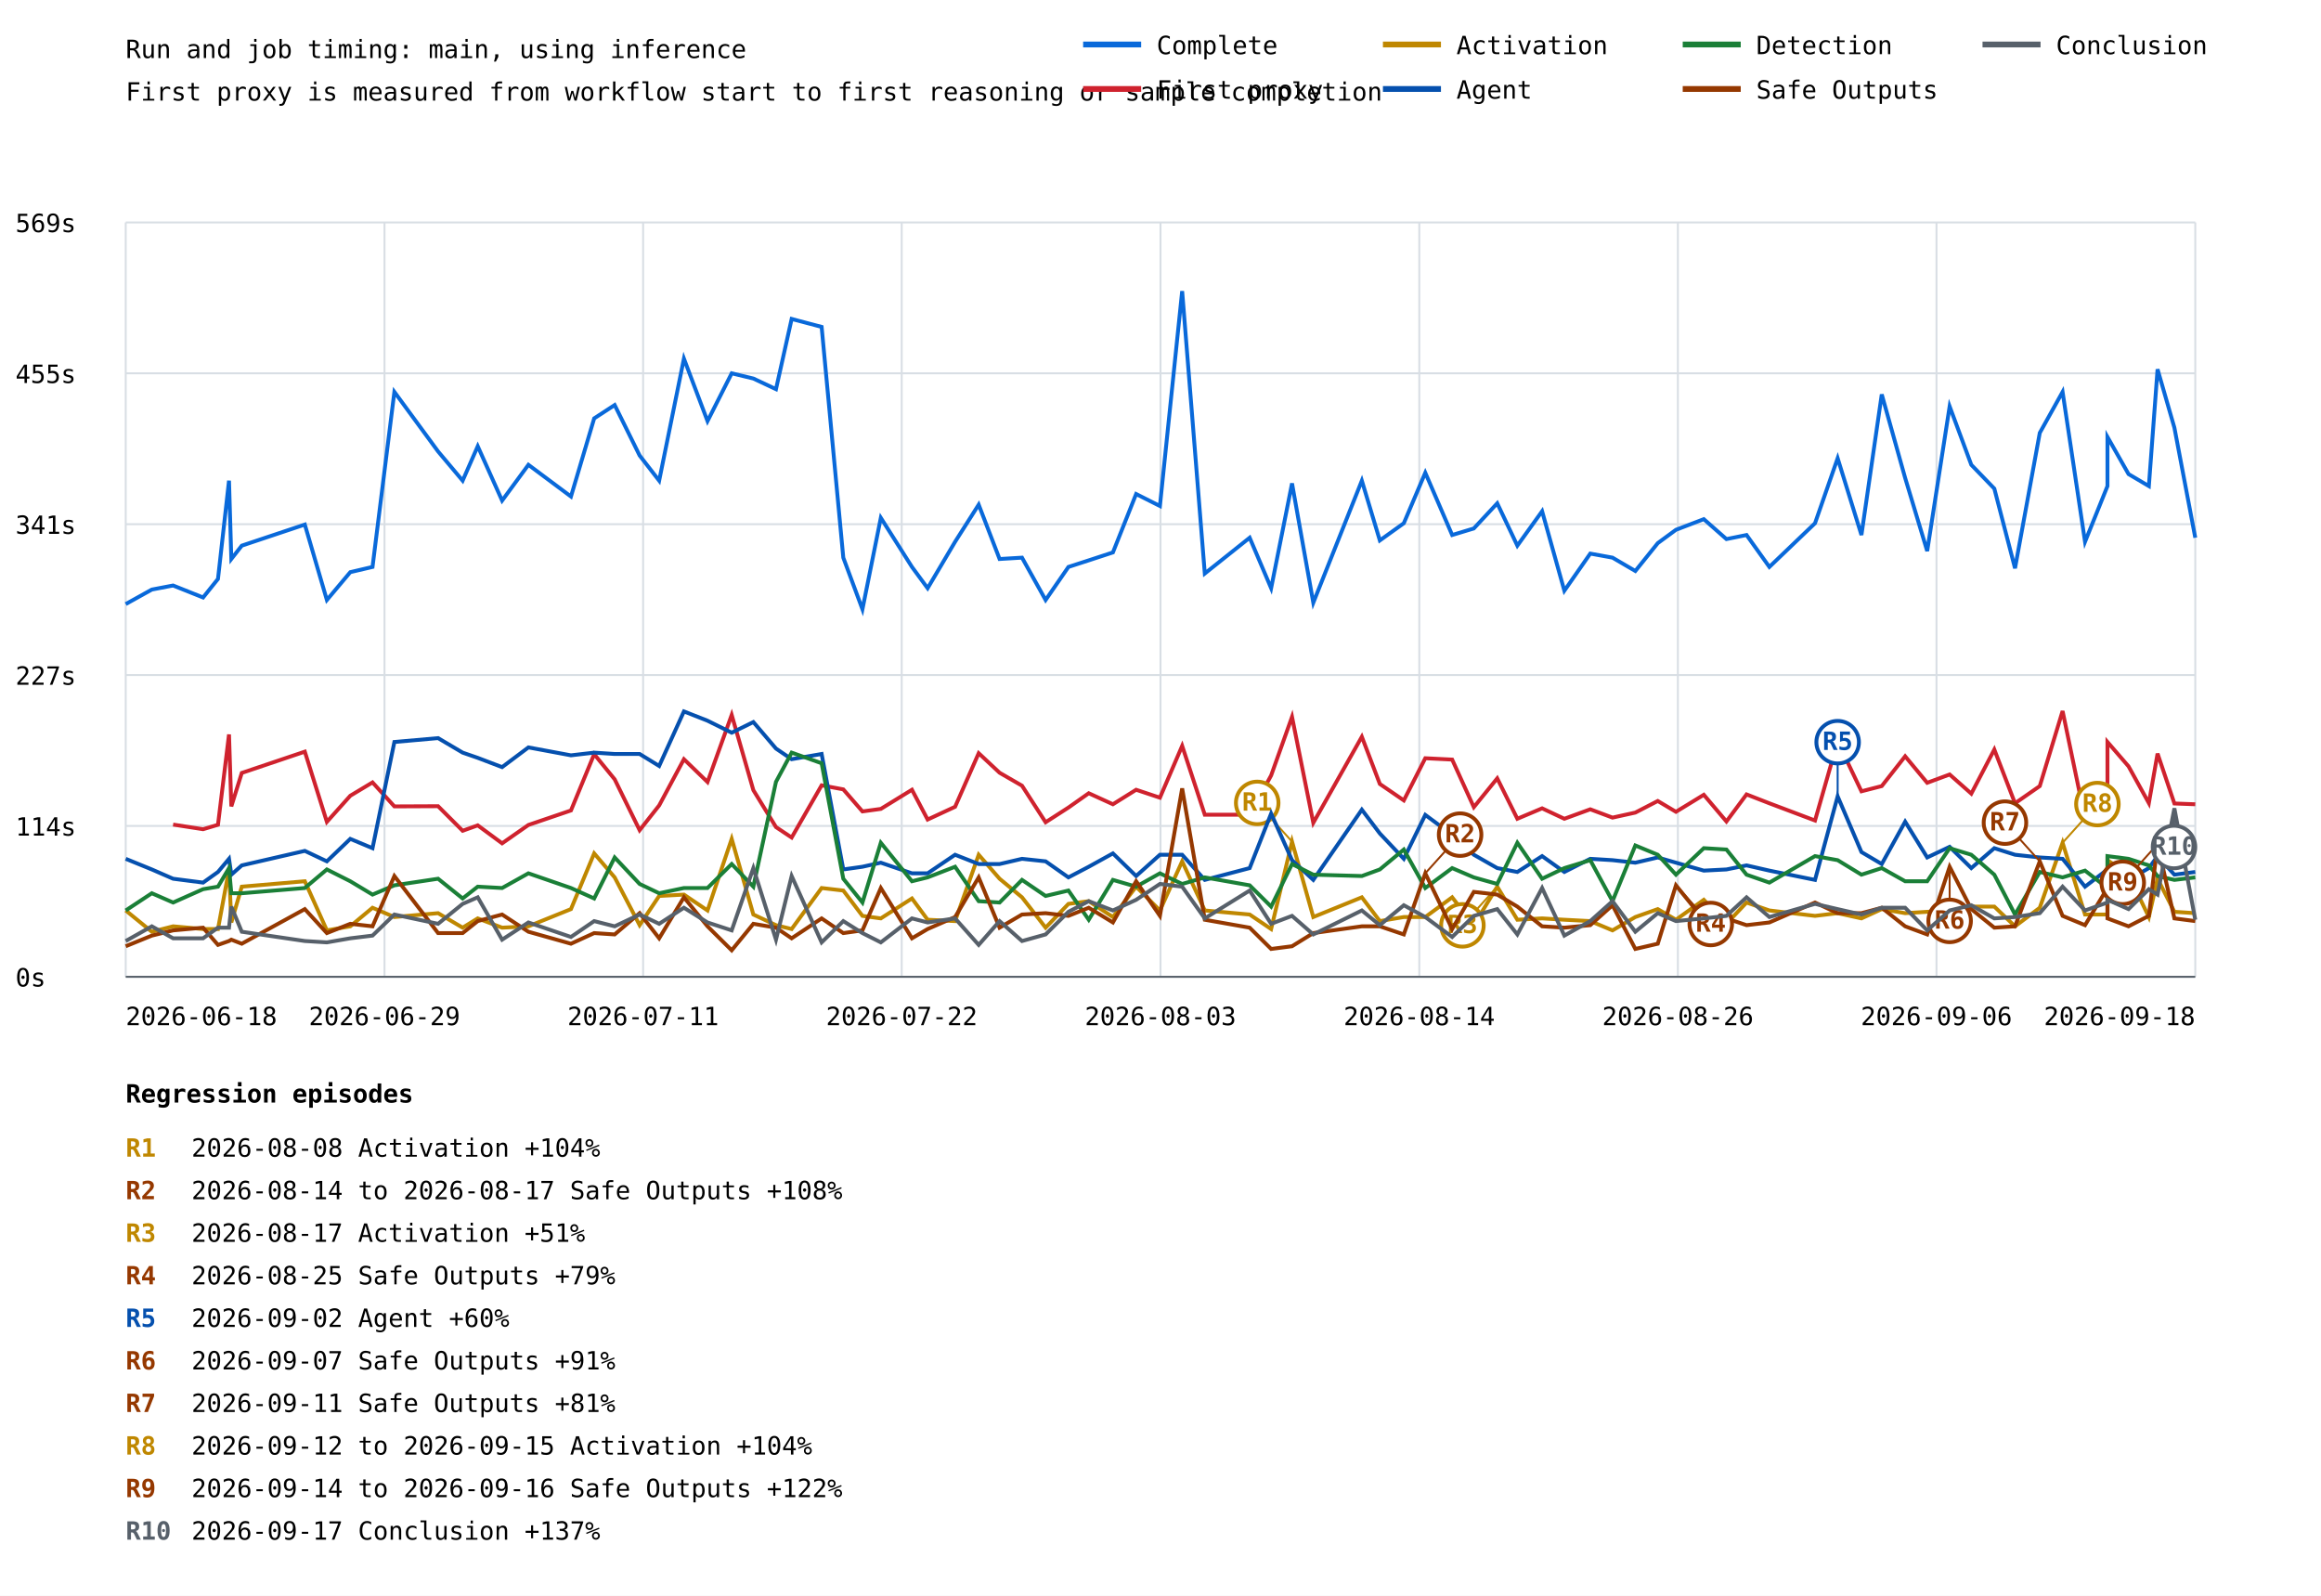
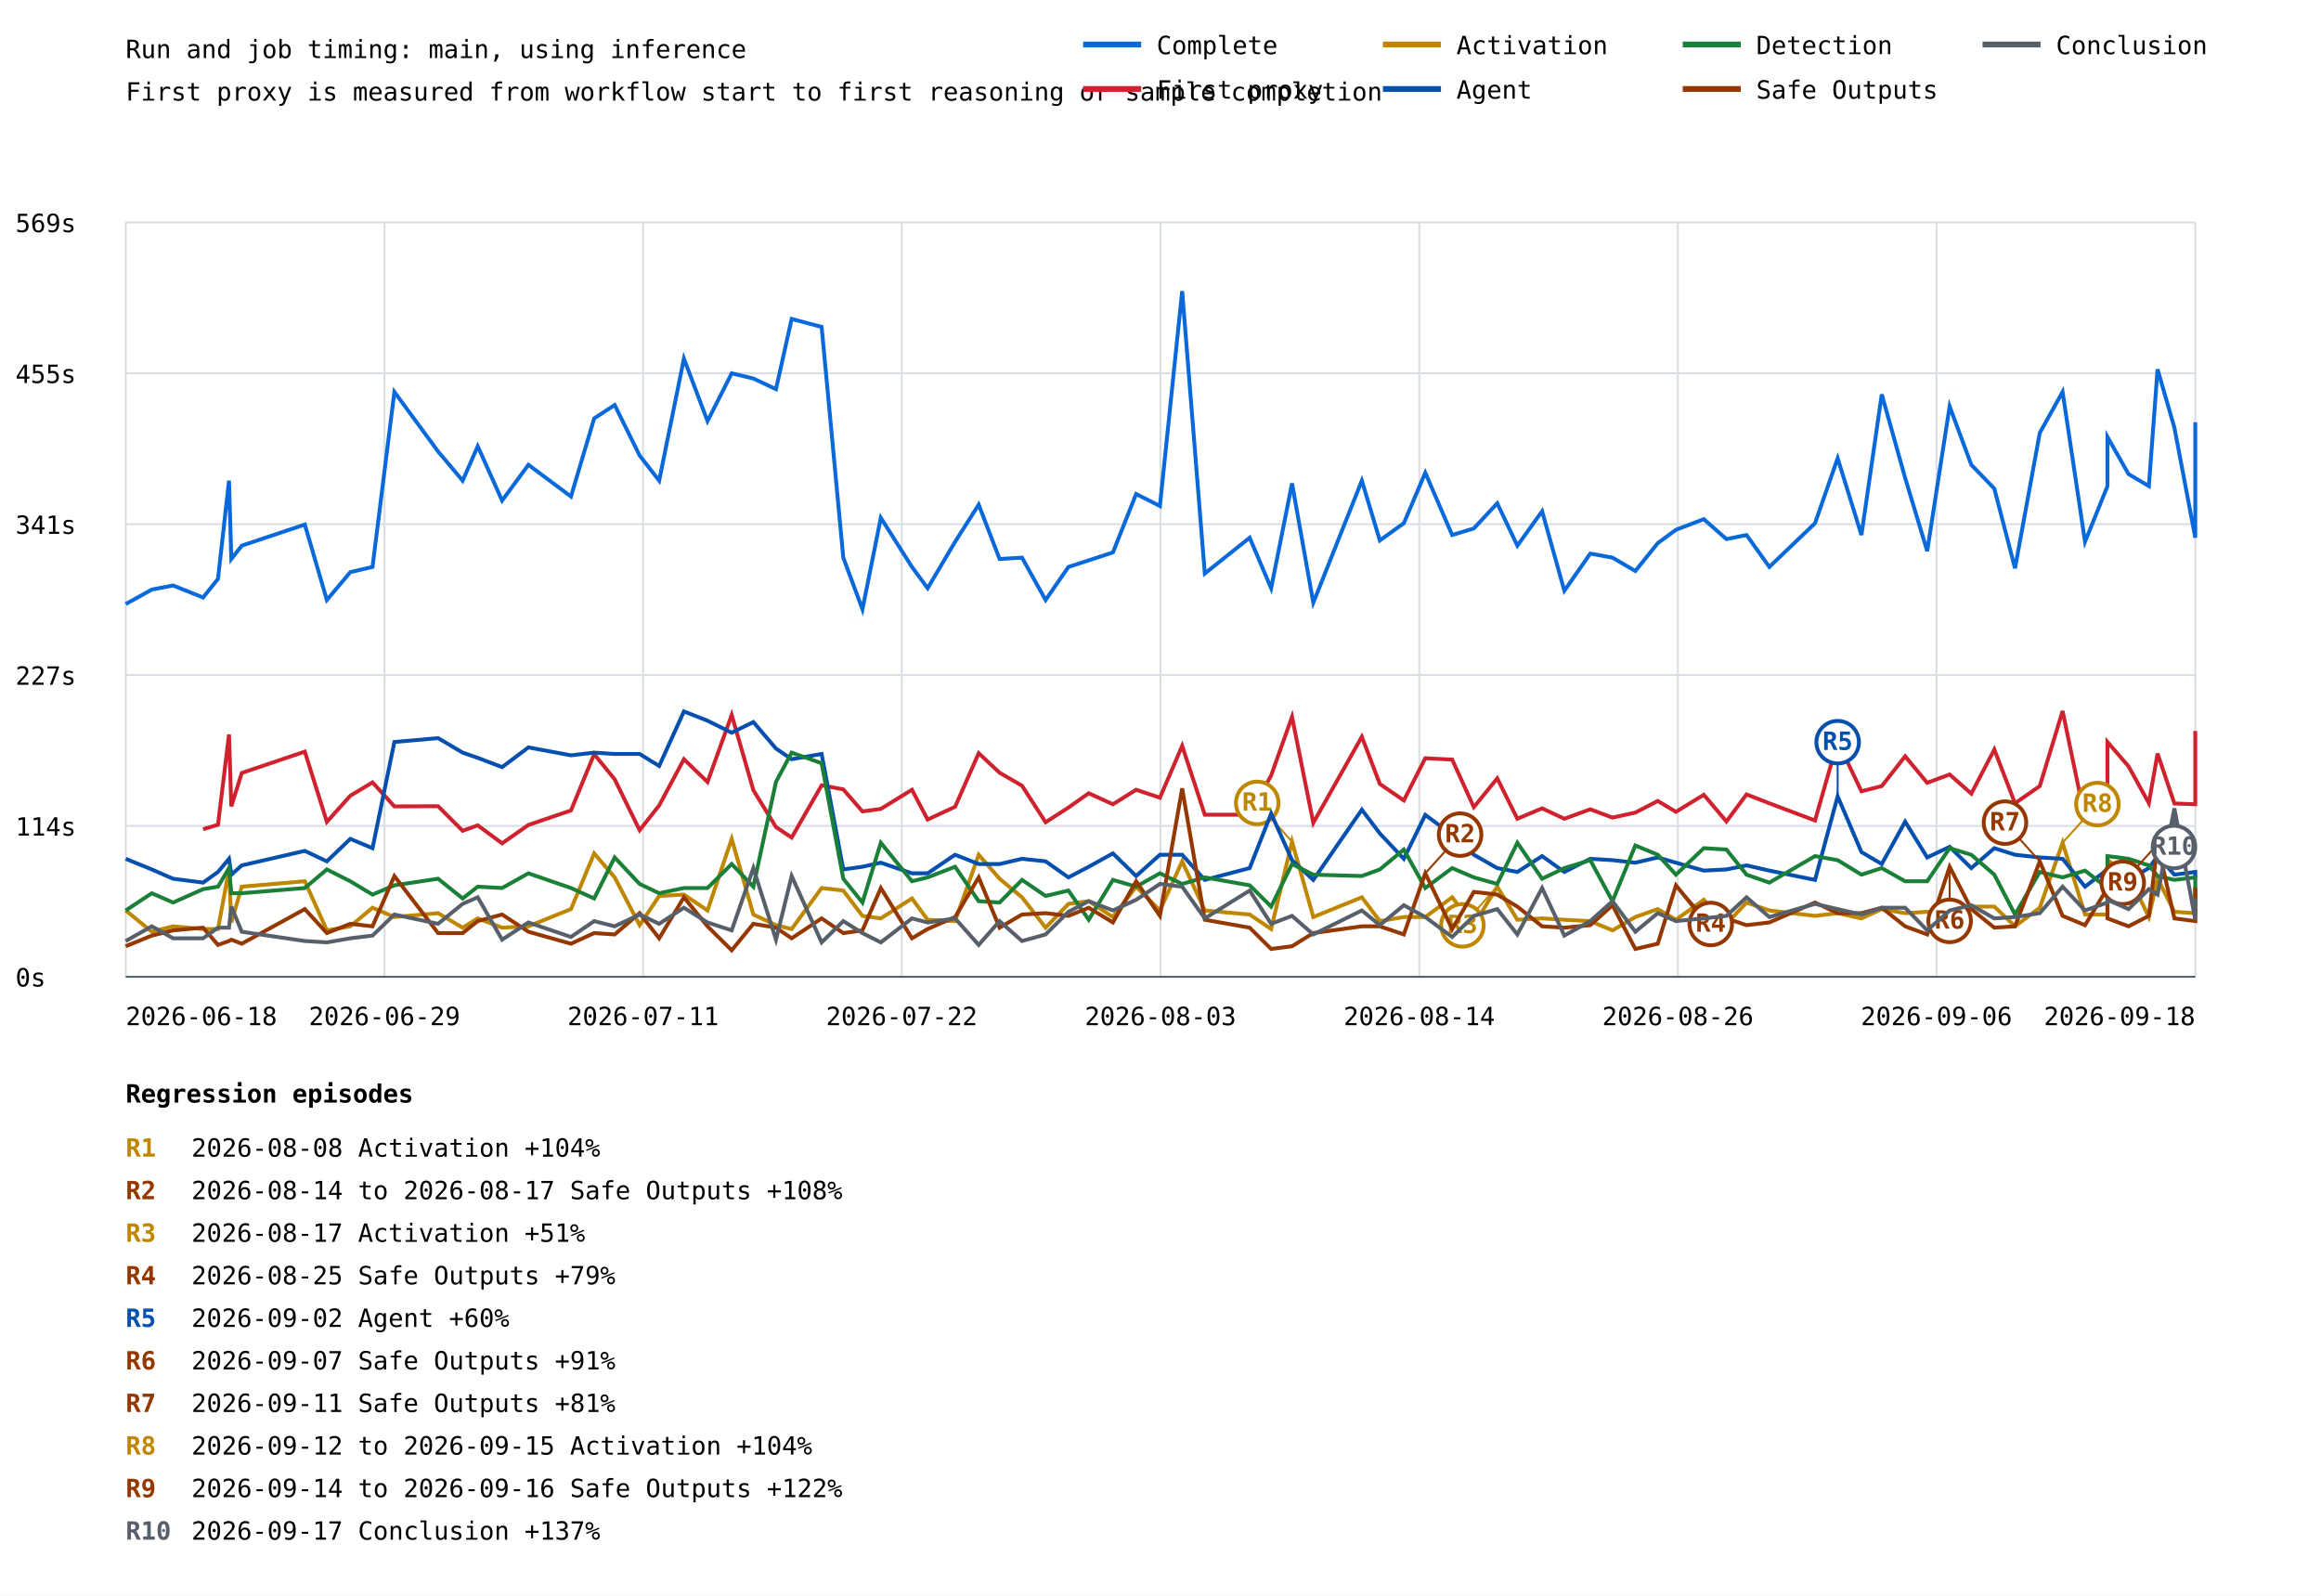
<svg xmlns="http://www.w3.org/2000/svg" width="1200" height="825" viewBox="0 0 1200 825">
  <rect width="100%" height="100%" fill="white" />
  <style>text{font-family:ui-monospace,monospace;font-size:13px}.axis{stroke:#57606a;stroke-width:1}.grid{stroke:#d8dee4;stroke-width:1}</style>
  <text x="65" y="30" font-size="20">Run and job timing: main, using inference</text>
  <text x="65" y="52">First proxy is measured from workflow start to first reasoning or sample completion</text>
  <line class="grid" x1="65" y1="505.0" x2="1135" y2="505.0" />
  <text x="8" y="510.0">0s</text>
  <line class="grid" x1="65" y1="427.0" x2="1135" y2="427.0" />
  <text x="8" y="432.0">114s</text>
  <line class="grid" x1="65" y1="349.0" x2="1135" y2="349.0" />
  <text x="8" y="354.0">227s</text>
  <line class="grid" x1="65" y1="271.0" x2="1135" y2="271.0" />
  <text x="8" y="276.0">341s</text>
  <line class="grid" x1="65" y1="193.0" x2="1135" y2="193.0" />
  <text x="8" y="198.0">455s</text>
  <line class="grid" x1="65" y1="115.0" x2="1135" y2="115.0" />
  <text x="8" y="120.0">569s</text>
  <line class="grid" x1="65.0" y1="115" x2="65.0" y2="505" />
  <line class="grid" x1="198.8" y1="115" x2="198.8" y2="505" />
  <line class="grid" x1="332.5" y1="115" x2="332.5" y2="505" />
  <line class="grid" x1="466.2" y1="115" x2="466.2" y2="505" />
  <line class="grid" x1="600.0" y1="115" x2="600.0" y2="505" />
  <line class="grid" x1="733.8" y1="115" x2="733.8" y2="505" />
  <line class="grid" x1="867.5" y1="115" x2="867.5" y2="505" />
  <line class="grid" x1="1001.2" y1="115" x2="1001.2" y2="505" />
  <line class="grid" x1="1135.0" y1="115" x2="1135.0" y2="505" />
-   <polyline points="65.0,312.3 78.5,304.8 89.5,302.7 105.0,308.9 112.7,299.3 118.4,248.5 119.6,289.0 125.0,282.1 157.6,271.2 169.0,310.2 181.1,295.8 192.6,293.1 203.9,202.6 226.5,233.4 239.2,248.5 247.0,230.7 259.6,258.8 273.2,240.3 295.2,256.7 307.2,216.3 317.8,209.4 330.7,235.5 340.8,248.5 353.6,185.4 365.8,217.7 378.3,193.0 389.5,195.7 401.2,201.2 409.3,164.9 424.8,169.0 436.0,288.3 445.9,315.0 455.4,267.7 471.5,293.1 479.6,304.1 493.8,280.1 506.0,260.9 516.8,289.0 528.4,288.3 540.6,310.2 552.4,293.1 562.9,289.7 575.4,285.6 587.4,255.4 599.7,261.6 611.2,150.5 622.9,296.5 646.1,278.0 657.2,304.1 668.0,249.9 679.0,311.6 704.1,248.5 713.4,279.4 725.8,270.5 736.9,244.4 750.8,276.6 762.0,273.2 774.1,260.2 784.5,282.1 797.3,264.3 808.8,305.4 822.2,286.2 833.7,288.3 845.5,295.2 857.1,280.8 866.5,273.9 880.9,268.4 892.6,278.7 903.0,276.6 914.8,293.1 938.4,270.5 950.1,236.9 962.4,276.6 972.9,203.9 985.0,247.1 996.4,284.9 1008.0,210.1 1019.2,240.3 1031.1,252.6 1041.8,293.8 1054.6,223.8 1066.4,202.6 1078.0,280.1 1089.6,251.3 1089.6,225.9 1100.5,245.1 1111.0,251.3 1115.5,190.9 1124.2,221.1 1135.0,278.0" fill="none" stroke="#0969da" stroke-width="2" />
-   <polyline points="89.5,426.3 105.0,428.7 112.7,426.4 118.4,379.7 119.6,416.9 125.0,399.6 157.6,388.6 169.0,424.9 181.1,411.4 192.6,404.5 203.9,416.9 226.5,416.8 239.2,429.5 247.0,426.7 259.6,436.0 273.2,426.5 295.2,419.0 307.2,389.9 317.8,402.9 330.7,429.2 340.8,416.4 353.6,392.5 365.8,404.3 378.3,369.6 389.5,408.5 401.2,427.6 409.3,433.0 424.8,406.0 436.0,408.1 445.9,419.5 455.4,418.2 471.5,408.3 479.6,423.7 493.8,417.1 506.0,389.4 516.8,399.5 528.4,406.2 540.6,425.1 552.4,417.5 562.9,410.1 575.4,415.8 587.4,408.3 599.7,412.4 611.2,385.6 622.9,421.2 646.1,421.2 657.2,400.9 668.0,370.6 679.0,425.4 704.1,380.9 713.4,405.3 725.8,413.8 736.9,392.0 750.8,392.7 762.0,417.3 774.1,402.4 784.5,423.3 797.3,417.9 808.8,423.3 822.2,418.4 833.7,422.7 845.5,420.1 857.1,414.1 866.5,419.7 880.9,410.9 892.6,424.7 903.0,410.7 914.8,415.3 938.4,424.2 950.1,383.3 962.4,409.1 972.9,406.4 985.0,391.0 996.4,404.7 1008.0,400.4 1019.2,410.3 1031.1,387.5 1041.8,415.3 1054.6,406.4 1066.4,367.6 1078.0,423.3 1089.6,414.1 1089.6,383.6 1100.5,396.2 1111.0,415.2 1115.5,389.6 1124.2,415.4 1135.0,415.8" fill="none" stroke="#cf222e" stroke-width="2" />
-   <polyline points="65.0,470.7 78.5,481.7 89.5,478.9 105.0,480.3 112.7,480.3 118.4,449.5 119.6,476.9 125.0,458.4 157.6,455.6 169.0,481.0 181.1,478.9 192.6,469.3 203.9,474.1 226.5,472.1 239.2,479.6 247.0,474.8 259.6,479.6 273.2,478.9 295.2,470.0 307.2,441.2 317.8,453.6 330.7,478.3 340.8,463.2 353.6,462.5 365.8,470.7 378.3,433.7 389.5,472.8 401.2,478.3 409.3,480.3 424.8,459.1 436.0,460.4 445.9,473.5 455.4,474.8 471.5,464.5 479.6,475.5 493.8,476.2 506.0,441.9 516.8,454.3 528.4,463.9 540.6,479.6 552.4,467.3 562.9,465.9 575.4,474.1 587.4,458.4 599.7,470.7 611.2,445.3 622.9,470.7 646.1,472.8 657.2,480.3 668.0,435.1 679.0,474.1 704.1,463.9 713.4,476.2 725.8,474.1 736.9,474.1 750.8,463.9 762.0,478.3 774.1,458.4 784.5,475.5 797.3,474.8 808.8,475.5 822.2,476.2 833.7,481.0 845.5,474.1 857.1,470.0 866.5,475.5 880.9,465.2 892.6,477.6 903.0,466.6 914.8,470.7 938.4,473.5 950.1,472.1 962.4,474.8 972.9,470.0 985.0,472.1 996.4,471.4 1008.0,470.7 1019.2,468.7 1031.1,468.7 1041.8,478.9 1054.6,469.3 1066.4,435.7 1078.0,472.8 1089.6,472.8 1089.6,444.7 1100.5,452.2 1111.0,474.1 1115.5,454.3 1124.2,471.4 1135.0,472.1" fill="none" stroke="#bf8700" stroke-width="2" />
+   <polyline points="65.0,312.3 78.5,304.8 89.5,302.7 105.0,308.9 112.7,299.3 118.4,248.5 119.6,289.0 125.0,282.1 157.6,271.2 169.0,310.2 181.1,295.8 192.6,293.1 203.9,202.6 226.5,233.4 239.2,248.5 247.0,230.7 259.6,258.8 273.2,240.3 295.2,256.7 307.2,216.3 317.8,209.4 330.7,235.5 340.8,248.5 353.6,185.4 365.8,217.7 378.3,193.0 389.5,195.7 401.2,201.2 409.3,164.9 424.8,169.0 436.0,288.3 445.9,315.0 455.4,267.7 471.5,293.1 479.6,304.1 493.8,280.1 506.0,260.9 516.8,289.0 528.4,288.3 540.6,310.2 552.4,293.1 562.9,289.7 575.4,285.6 587.4,255.4 599.7,261.6 611.2,150.5 622.9,296.5 646.1,278.0 657.2,304.1 668.0,249.9 679.0,311.6 704.1,248.5 713.4,279.4 725.8,270.5 736.9,244.4 750.8,276.6 762.0,273.2 774.1,260.2 784.5,282.1 797.3,264.3 808.8,305.4 822.2,286.2 833.7,288.3 845.5,295.2 857.1,280.8 866.5,273.9 880.9,268.4 892.6,278.7 903.0,276.6 914.8,293.1 938.4,270.5 950.1,236.9 962.4,276.6 972.9,203.9 985.0,247.1 996.4,284.9 1008.0,210.1 1019.2,240.3 1031.1,252.6 1041.8,293.8 1054.6,223.8 1066.4,202.6 1078.0,280.1 1089.6,251.3 1089.6,225.9 1100.5,245.1 1111.0,251.3 1115.5,190.9 1124.2,221.1 1135.0,278.0 1135.0,218.3" fill="none" stroke="#0969da" stroke-width="2" />
+   <polyline points="105.0,428.7 112.7,426.4 118.4,379.7 119.6,416.9 125.0,399.6 157.6,388.6 169.0,424.9 181.1,411.4 192.6,404.5 203.9,416.9 226.5,416.8 239.2,429.5 247.0,426.7 259.6,436.0 273.2,426.5 295.2,419.0 307.2,389.9 317.8,402.9 330.7,429.2 340.8,416.4 353.6,392.5 365.8,404.3 378.3,369.6 389.5,408.5 401.2,427.6 409.3,433.0 424.8,406.0 436.0,408.1 445.9,419.5 455.4,418.2 471.5,408.3 479.6,423.7 493.8,417.1 506.0,389.4 516.8,399.5 528.4,406.2 540.6,425.1 552.4,417.5 562.9,410.1 575.4,415.8 587.4,408.3 599.7,412.4 611.2,385.6 622.9,421.2 646.1,421.2 657.2,400.9 668.0,370.6 679.0,425.4 704.1,380.9 713.4,405.3 725.8,413.8 736.9,392.0 750.8,392.7 762.0,417.3 774.1,402.4 784.5,423.3 797.3,417.9 808.8,423.3 822.2,418.4 833.7,422.7 845.5,420.1 857.1,414.1 866.5,419.7 880.9,410.9 892.6,424.7 903.0,410.7 914.8,415.3 938.4,424.2 950.1,383.3 962.4,409.1 972.9,406.4 985.0,391.0 996.4,404.7 1008.0,400.4 1019.2,410.3 1031.1,387.5 1041.8,415.3 1054.6,406.4 1066.4,367.6 1078.0,423.3 1089.6,414.1 1089.6,383.6 1100.5,396.2 1111.0,415.2 1115.5,389.6 1124.2,415.4 1135.0,415.8 1135.0,377.9" fill="none" stroke="#cf222e" stroke-width="2" />
+   <polyline points="65.0,470.7 78.5,481.7 89.5,478.9 105.0,480.3 112.7,480.3 118.4,449.5 119.6,476.9 125.0,458.4 157.6,455.6 169.0,481.0 181.1,478.9 192.6,469.3 203.9,474.1 226.5,472.1 239.2,479.6 247.0,474.8 259.6,479.6 273.2,478.9 295.2,470.0 307.2,441.2 317.8,453.6 330.7,478.3 340.8,463.2 353.6,462.5 365.8,470.7 378.3,433.7 389.5,472.8 401.2,478.3 409.3,480.3 424.8,459.1 436.0,460.4 445.9,473.5 455.4,474.8 471.5,464.5 479.6,475.5 493.8,476.2 506.0,441.9 516.8,454.3 528.4,463.9 540.6,479.6 552.4,467.3 562.9,465.9 575.4,474.1 587.4,458.4 599.7,470.7 611.2,445.3 622.9,470.7 646.1,472.8 657.2,480.3 668.0,435.1 679.0,474.1 704.1,463.9 713.4,476.2 725.8,474.1 736.9,474.1 750.8,463.9 762.0,478.3 774.1,458.4 784.5,475.5 797.3,474.8 808.8,475.5 822.2,476.2 833.7,481.0 845.5,474.1 857.1,470.0 866.5,475.5 880.9,465.2 892.6,477.6 903.0,466.6 914.8,470.7 938.4,473.5 950.1,472.1 962.4,474.8 972.9,470.0 985.0,472.1 996.4,471.4 1008.0,470.7 1019.2,468.7 1031.1,468.7 1041.8,478.9 1054.6,469.3 1066.4,435.7 1078.0,472.8 1089.6,472.8 1089.6,444.7 1100.5,452.2 1111.0,474.1 1115.5,454.3 1124.2,471.4 1135.0,472.1 1135.0,458.4" fill="none" stroke="#bf8700" stroke-width="2" />
  <line x1="668.0" y1="435.1" x2="650.0" y2="415.1" stroke="#bf8700" stroke-width="1" />
  <circle cx="650.0" cy="415.1" r="11" fill="white" stroke="#bf8700" stroke-width="2" />
  <text x="650.0" y="419.1" fill="#bf8700" font-size="10" font-weight="bold" text-anchor="middle">R1</text>
  <line x1="774.1" y1="458.4" x2="756.1" y2="478.4" stroke="#bf8700" stroke-width="1" />
  <circle cx="756.1" cy="478.4" r="11" fill="white" stroke="#bf8700" stroke-width="2" />
  <text x="756.1" y="482.4" fill="#bf8700" font-size="10" font-weight="bold" text-anchor="middle">R3</text>
  <line x1="1066.4" y1="435.7" x2="1084.4" y2="415.7" stroke="#bf8700" stroke-width="1" />
  <circle cx="1084.4" cy="415.7" r="11" fill="white" stroke="#bf8700" stroke-width="2" />
  <text x="1084.4" y="419.7" fill="#bf8700" font-size="10" font-weight="bold" text-anchor="middle">R8</text>
-   <polyline points="65.0,444.0 78.5,449.5 89.5,454.3 105.0,456.3 112.7,450.8 118.4,444.0 119.6,452.2 125.0,447.4 157.6,439.9 169.0,445.3 181.1,433.7 192.6,438.5 203.9,383.6 226.5,381.6 239.2,389.1 247.0,391.8 259.6,396.6 273.2,386.4 295.2,390.5 307.2,389.1 317.8,389.8 330.7,389.8 340.8,396.0 353.6,367.8 365.8,372.6 378.3,378.8 389.5,373.3 401.2,387.0 409.3,392.5 424.8,389.8 436.0,449.5 445.9,448.1 455.4,446.0 471.5,451.5 479.6,451.5 493.8,441.9 506.0,446.7 516.8,446.7 528.4,444.0 540.6,445.3 552.4,453.6 562.9,448.1 575.4,441.2 587.4,452.9 599.7,441.9 611.2,441.9 622.9,454.9 646.1,448.8 657.2,420.6 668.0,444.7 679.0,454.9 704.1,418.6 713.4,430.9 725.8,444.0 736.9,421.3 750.8,431.6 762.0,441.9 774.1,448.8 784.5,450.8 797.3,442.6 808.8,450.8 822.2,444.0 833.7,444.7 845.5,446.0 857.1,443.3 866.5,446.0 880.9,450.1 892.6,449.5 903.0,447.4 914.8,450.1 938.4,454.9 950.1,411.7 962.4,440.5 972.9,446.7 985.0,424.8 996.4,443.3 1008.0,437.8 1019.2,448.8 1031.1,438.5 1041.8,441.9 1054.6,443.3 1066.4,444.0 1078.0,458.4 1089.6,449.5 1089.6,454.9 1100.5,454.9 1111.0,448.8 1115.5,442.6 1124.2,452.2 1135.0,450.8" fill="none" stroke="#0550ae" stroke-width="2" />
+   <polyline points="65.0,444.0 78.5,449.5 89.5,454.3 105.0,456.3 112.7,450.8 118.4,444.0 119.6,452.2 125.0,447.4 157.6,439.9 169.0,445.3 181.1,433.7 192.6,438.5 203.9,383.6 226.5,381.6 239.2,389.1 247.0,391.8 259.6,396.6 273.2,386.4 295.2,390.5 307.2,389.1 317.8,389.8 330.7,389.8 340.8,396.0 353.6,367.8 365.8,372.6 378.3,378.8 389.5,373.3 401.2,387.0 409.3,392.5 424.8,389.8 436.0,449.5 445.9,448.1 455.4,446.0 471.5,451.5 479.6,451.5 493.8,441.9 506.0,446.7 516.8,446.7 528.4,444.0 540.6,445.3 552.4,453.6 562.9,448.1 575.4,441.2 587.4,452.9 599.7,441.9 611.2,441.9 622.9,454.9 646.1,448.8 657.2,420.6 668.0,444.7 679.0,454.9 704.1,418.6 713.4,430.9 725.8,444.0 736.9,421.3 750.8,431.6 762.0,441.9 774.1,448.8 784.5,450.8 797.3,442.6 808.8,450.8 822.2,444.0 833.7,444.7 845.5,446.0 857.1,443.3 866.5,446.0 880.9,450.1 892.6,449.5 903.0,447.4 914.8,450.1 938.4,454.9 950.1,411.7 962.4,440.5 972.9,446.7 985.0,424.8 996.4,443.3 1008.0,437.8 1019.2,448.8 1031.1,438.5 1041.8,441.9 1054.6,443.3 1066.4,444.0 1078.0,458.4 1089.6,449.5 1089.6,454.9 1100.5,454.9 1111.0,448.8 1115.5,442.6 1124.2,452.2 1135.0,450.8 1135.0,453.6" fill="none" stroke="#0550ae" stroke-width="2" />
  <line x1="950.1" y1="411.7" x2="950.1" y2="383.7" stroke="#0550ae" stroke-width="1" />
  <circle cx="950.1" cy="383.7" r="11" fill="white" stroke="#0550ae" stroke-width="2" />
  <text x="950.1" y="387.7" fill="#0550ae" font-size="10" font-weight="bold" text-anchor="middle">R5</text>
-   <polyline points="65.0,470.7 78.5,461.8 89.5,466.6 105.0,459.7 112.7,458.4 118.4,448.8 119.6,461.8 125.0,461.8 157.6,459.1 169.0,449.5 181.1,455.6 192.6,462.5 203.9,457.7 226.5,454.3 239.2,464.5 247.0,458.4 259.6,459.1 273.2,451.5 295.2,459.1 307.2,464.5 317.8,443.3 330.7,457.0 340.8,461.8 353.6,459.1 365.8,459.1 378.3,446.7 389.5,458.4 401.2,404.2 409.3,389.1 424.8,394.6 436.0,454.3 445.9,466.6 455.4,435.7 471.5,455.6 479.6,453.6 493.8,448.1 506.0,465.9 516.8,466.6 528.4,454.9 540.6,463.2 552.4,460.4 562.9,475.5 575.4,454.9 587.4,458.4 599.7,451.5 611.2,457.0 622.9,453.6 646.1,457.7 657.2,468.7 668.0,446.7 679.0,452.2 704.1,452.9 713.4,449.5 725.8,439.2 736.9,459.1 750.8,448.8 762.0,453.6 774.1,457.0 784.5,435.7 797.3,454.3 808.8,448.8 822.2,444.7 833.7,465.9 845.5,437.1 857.1,441.9 866.5,452.2 880.9,438.5 892.6,439.2 903.0,452.2 914.8,456.3 938.4,442.6 950.1,444.7 962.4,452.2 972.9,448.8 985.0,455.6 996.4,455.6 1008.0,438.5 1019.2,441.9 1031.1,452.2 1041.8,472.8 1054.6,450.8 1066.4,453.6 1078.0,450.1 1089.6,459.1 1089.6,442.6 1100.5,444.0 1111.0,447.4 1115.5,452.9 1124.2,454.9 1135.0,453.6" fill="none" stroke="#1a7f37" stroke-width="2" />
-   <polyline points="65.0,489.2 78.5,483.7 89.5,481.0 105.0,479.6 112.7,488.5 118.4,486.5 119.6,485.8 125.0,487.9 157.6,470.0 169.0,482.4 181.1,477.6 192.6,478.9 203.9,452.9 226.5,482.4 239.2,482.4 247.0,476.2 259.6,472.8 273.2,481.7 295.2,487.9 307.2,482.4 317.8,483.1 330.7,472.1 340.8,485.1 353.6,463.9 365.8,478.9 378.3,491.3 389.5,477.6 401.2,479.6 409.3,485.1 424.8,474.8 436.0,482.4 445.9,481.0 455.4,459.1 471.5,485.1 479.6,480.3 493.8,474.1 506.0,453.6 516.8,479.6 528.4,472.8 540.6,472.1 552.4,473.5 562.9,469.3 575.4,476.9 587.4,455.6 599.7,473.5 611.2,407.6 622.9,475.5 646.1,479.6 657.2,490.6 668.0,489.2 679.0,482.4 704.1,478.9 713.4,478.9 725.8,483.1 736.9,451.5 750.8,480.3 762.0,461.1 774.1,462.5 784.5,468.7 797.3,478.9 808.8,479.6 822.2,478.3 833.7,468.0 845.5,490.6 857.1,487.9 866.5,457.7 880.9,475.5 892.6,474.8 903.0,478.3 914.8,476.9 938.4,466.6 950.1,472.1 962.4,472.1 972.9,469.3 985.0,478.9 996.4,483.1 1008.0,448.1 1019.2,470.0 1031.1,479.6 1041.8,478.9 1054.6,445.3 1066.4,473.5 1078.0,478.3 1089.6,459.1 1089.6,474.8 1100.5,478.9 1111.0,473.5 1115.5,436.4 1124.2,474.8 1135.0,476.2" fill="none" stroke="#953800" stroke-width="2" />
+   <polyline points="65.0,470.7 78.5,461.8 89.5,466.6 105.0,459.7 112.7,458.4 118.4,448.8 119.6,461.8 125.0,461.8 157.6,459.1 169.0,449.5 181.1,455.6 192.6,462.5 203.9,457.7 226.5,454.3 239.2,464.5 247.0,458.4 259.6,459.1 273.2,451.5 295.2,459.1 307.2,464.5 317.8,443.3 330.7,457.0 340.8,461.8 353.6,459.1 365.8,459.1 378.3,446.7 389.5,458.4 401.2,404.2 409.3,389.1 424.8,394.6 436.0,454.3 445.9,466.6 455.4,435.7 471.5,455.6 479.6,453.6 493.8,448.1 506.0,465.9 516.8,466.6 528.4,454.9 540.6,463.2 552.4,460.4 562.9,475.5 575.4,454.9 587.4,458.4 599.7,451.5 611.2,457.0 622.9,453.6 646.1,457.7 657.2,468.7 668.0,446.7 679.0,452.2 704.1,452.9 713.4,449.5 725.8,439.2 736.9,459.1 750.8,448.8 762.0,453.6 774.1,457.0 784.5,435.7 797.3,454.3 808.8,448.8 822.2,444.7 833.7,465.9 845.5,437.1 857.1,441.9 866.5,452.2 880.9,438.5 892.6,439.2 903.0,452.2 914.8,456.3 938.4,442.6 950.1,444.7 962.4,452.2 972.9,448.8 985.0,455.6 996.4,455.6 1008.0,438.5 1019.2,441.9 1031.1,452.2 1041.8,472.8 1054.6,450.8 1066.4,453.6 1078.0,450.1 1089.6,459.1 1089.6,442.6 1100.5,444.0 1111.0,447.4 1115.5,452.9 1124.2,454.9 1135.0,453.6 1135.0,467.3" fill="none" stroke="#1a7f37" stroke-width="2" />
+   <polyline points="65.0,489.2 78.5,483.7 89.5,481.0 105.0,479.6 112.7,488.5 118.4,486.5 119.6,485.8 125.0,487.9 157.6,470.0 169.0,482.4 181.1,477.6 192.6,478.9 203.9,452.9 226.5,482.4 239.2,482.4 247.0,476.2 259.6,472.8 273.2,481.7 295.2,487.9 307.2,482.4 317.8,483.1 330.7,472.1 340.8,485.1 353.6,463.9 365.8,478.9 378.3,491.3 389.5,477.6 401.2,479.6 409.3,485.1 424.8,474.8 436.0,482.4 445.9,481.0 455.4,459.1 471.5,485.1 479.6,480.3 493.8,474.1 506.0,453.6 516.8,479.6 528.4,472.8 540.6,472.1 552.4,473.5 562.9,469.3 575.4,476.9 587.4,455.6 599.7,473.5 611.2,407.6 622.9,475.5 646.1,479.6 657.2,490.6 668.0,489.2 679.0,482.4 704.1,478.9 713.4,478.9 725.8,483.1 736.9,451.5 750.8,480.3 762.0,461.1 774.1,462.5 784.5,468.7 797.3,478.9 808.8,479.6 822.2,478.3 833.7,468.0 845.5,490.6 857.1,487.9 866.5,457.7 880.9,475.5 892.6,474.8 903.0,478.3 914.8,476.9 938.4,466.6 950.1,472.1 962.4,472.1 972.9,469.3 985.0,478.9 996.4,483.1 1008.0,448.1 1019.2,470.0 1031.1,479.6 1041.8,478.9 1054.6,445.3 1066.4,473.5 1078.0,478.3 1089.6,459.1 1089.6,474.8 1100.5,478.9 1111.0,473.5 1115.5,436.4 1124.2,474.8 1135.0,476.2 1135.0,459.1" fill="none" stroke="#953800" stroke-width="2" />
  <line x1="736.9" y1="451.5" x2="754.9" y2="431.5" stroke="#953800" stroke-width="1" />
  <circle cx="754.9" cy="431.5" r="11" fill="white" stroke="#953800" stroke-width="2" />
  <text x="754.9" y="435.5" fill="#953800" font-size="10" font-weight="bold" text-anchor="middle">R2</text>
  <line x1="866.5" y1="457.7" x2="884.5" y2="477.7" stroke="#953800" stroke-width="1" />
  <circle cx="884.5" cy="477.7" r="11" fill="white" stroke="#953800" stroke-width="2" />
  <text x="884.5" y="481.7" fill="#953800" font-size="10" font-weight="bold" text-anchor="middle">R4</text>
  <line x1="1008.0" y1="448.1" x2="1008.0" y2="476.1" stroke="#953800" stroke-width="1" />
  <circle cx="1008.0" cy="476.1" r="11" fill="white" stroke="#953800" stroke-width="2" />
  <text x="1008.0" y="480.1" fill="#953800" font-size="10" font-weight="bold" text-anchor="middle">R6</text>
  <line x1="1054.6" y1="445.3" x2="1036.6" y2="425.3" stroke="#953800" stroke-width="1" />
  <circle cx="1036.6" cy="425.3" r="11" fill="white" stroke="#953800" stroke-width="2" />
  <text x="1036.6" y="429.3" fill="#953800" font-size="10" font-weight="bold" text-anchor="middle">R7</text>
  <line x1="1115.5" y1="436.4" x2="1097.5" y2="456.4" stroke="#953800" stroke-width="1" />
  <circle cx="1097.5" cy="456.4" r="11" fill="white" stroke="#953800" stroke-width="2" />
  <text x="1097.5" y="460.4" fill="#953800" font-size="10" font-weight="bold" text-anchor="middle">R9</text>
-   <polyline points="65.0,486.5 78.5,478.9 89.5,485.1 105.0,485.1 112.7,479.6 118.4,479.6 119.6,468.7 125.0,481.7 157.6,486.5 169.0,487.2 181.1,485.1 192.6,483.7 203.9,472.8 226.5,477.6 239.2,467.3 247.0,463.9 259.6,485.8 273.2,476.9 295.2,484.4 307.2,476.2 317.8,478.9 330.7,472.8 340.8,477.6 353.6,469.3 365.8,476.9 378.3,481.0 389.5,448.8 401.2,485.8 409.3,452.9 424.8,487.2 436.0,476.2 445.9,482.4 455.4,487.2 471.5,474.8 479.6,476.9 493.8,474.8 506.0,488.5 516.8,476.2 528.4,486.5 540.6,483.1 552.4,471.4 562.9,465.9 575.4,470.7 587.4,465.2 599.7,457.0 611.2,458.4 622.9,474.8 646.1,460.4 657.2,477.6 668.0,473.5 679.0,483.1 704.1,470.7 713.4,478.3 725.8,468.0 736.9,474.1 750.8,484.4 762.0,473.5 774.1,470.0 784.5,483.1 797.3,459.1 808.8,483.7 822.2,476.2 833.7,465.9 845.5,481.7 857.1,472.1 866.5,476.2 880.9,474.8 892.6,473.5 903.0,463.9 914.8,474.1 938.4,467.3 950.1,470.0 962.4,472.8 972.9,469.3 985.0,469.3 996.4,481.0 1008.0,470.7 1019.2,468.0 1031.1,474.8 1041.8,474.1 1054.6,472.1 1066.4,458.4 1078.0,470.7 1089.6,466.6 1089.6,465.2 1100.5,470.0 1111.0,459.7 1115.5,462.5 1124.2,417.9 1135.0,475.5" fill="none" stroke="#57606a" stroke-width="2" />
+   <polyline points="65.0,486.5 78.5,478.9 89.5,485.1 105.0,485.1 112.7,479.6 118.4,479.6 119.6,468.7 125.0,481.7 157.6,486.5 169.0,487.2 181.1,485.1 192.6,483.7 203.9,472.8 226.5,477.6 239.2,467.3 247.0,463.9 259.6,485.8 273.2,476.9 295.2,484.4 307.2,476.2 317.8,478.9 330.7,472.8 340.8,477.6 353.6,469.3 365.8,476.9 378.3,481.0 389.5,448.8 401.2,485.8 409.3,452.9 424.8,487.2 436.0,476.2 445.9,482.4 455.4,487.2 471.5,474.8 479.6,476.9 493.8,474.8 506.0,488.5 516.8,476.2 528.4,486.5 540.6,483.1 552.4,471.4 562.9,465.9 575.4,470.7 587.4,465.2 599.7,457.0 611.2,458.4 622.9,474.8 646.1,460.4 657.2,477.6 668.0,473.5 679.0,483.1 704.1,470.7 713.4,478.3 725.8,468.0 736.9,474.1 750.8,484.4 762.0,473.5 774.1,470.0 784.5,483.1 797.3,459.1 808.8,483.7 822.2,476.2 833.7,465.9 845.5,481.7 857.1,472.1 866.5,476.2 880.9,474.8 892.6,473.5 903.0,463.9 914.8,474.1 938.4,467.3 950.1,470.0 962.4,472.8 972.9,469.3 985.0,469.3 996.4,481.0 1008.0,470.7 1019.2,468.0 1031.1,474.8 1041.8,474.1 1054.6,472.1 1066.4,458.4 1078.0,470.7 1089.6,466.6 1089.6,465.2 1100.5,470.0 1111.0,459.7 1115.5,462.5 1124.2,417.9 1135.0,475.5 1135.0,464.5" fill="none" stroke="#57606a" stroke-width="2" />
  <line x1="1124.2" y1="417.9" x2="1124.0" y2="437.9" stroke="#57606a" stroke-width="1" />
  <circle cx="1124.0" cy="437.9" r="11" fill="white" stroke="#57606a" stroke-width="2" />
  <text x="1124.0" y="441.9" fill="#57606a" font-size="10" font-weight="bold" text-anchor="middle">R10</text>
  <text x="65.0" y="530" text-anchor="start">2026-06-18</text>
  <text x="198.8" y="530" text-anchor="middle">2026-06-29</text>
  <text x="332.5" y="530" text-anchor="middle">2026-07-11</text>
  <text x="466.2" y="530" text-anchor="middle">2026-07-22</text>
  <text x="600.0" y="530" text-anchor="middle">2026-08-03</text>
  <text x="733.8" y="530" text-anchor="middle">2026-08-14</text>
  <text x="867.5" y="530" text-anchor="middle">2026-08-26</text>
  <text x="1001.2" y="530" text-anchor="middle">2026-09-06</text>
  <text x="1135.0" y="530" text-anchor="end">2026-09-18</text>
  <line class="axis" x1="65" y1="505" x2="1135" y2="505" />
  <line x1="560" y1="23" x2="590" y2="23" stroke="#0969da" stroke-width="3" />
  <text x="598" y="28">Complete</text>
  <line x1="560" y1="46" x2="590" y2="46" stroke="#cf222e" stroke-width="3" />
  <text x="598" y="51">First proxy</text>
  <line x1="715" y1="23" x2="745" y2="23" stroke="#bf8700" stroke-width="3" />
  <text x="753" y="28">Activation</text>
  <line x1="715" y1="46" x2="745" y2="46" stroke="#0550ae" stroke-width="3" />
  <text x="753" y="51">Agent</text>
  <line x1="870" y1="23" x2="900" y2="23" stroke="#1a7f37" stroke-width="3" />
  <text x="908" y="28">Detection</text>
  <line x1="870" y1="46" x2="900" y2="46" stroke="#953800" stroke-width="3" />
  <text x="908" y="51">Safe Outputs</text>
  <line x1="1025" y1="23" x2="1055" y2="23" stroke="#57606a" stroke-width="3" />
  <text x="1063" y="28">Conclusion</text>
  <text x="65" y="570" font-size="16" font-weight="bold">Regression episodes</text>
  <text x="65" y="598" fill="#bf8700" font-weight="bold">R1</text>
  <text x="99" y="598">2026-08-08  Activation  +104%</text>
  <text x="65" y="620" fill="#953800" font-weight="bold">R2</text>
  <text x="99" y="620">2026-08-14 to 2026-08-17  Safe Outputs  +108%</text>
  <text x="65" y="642" fill="#bf8700" font-weight="bold">R3</text>
  <text x="99" y="642">2026-08-17  Activation  +51%</text>
  <text x="65" y="664" fill="#953800" font-weight="bold">R4</text>
  <text x="99" y="664">2026-08-25  Safe Outputs  +79%</text>
  <text x="65" y="686" fill="#0550ae" font-weight="bold">R5</text>
  <text x="99" y="686">2026-09-02  Agent  +60%</text>
  <text x="65" y="708" fill="#953800" font-weight="bold">R6</text>
  <text x="99" y="708">2026-09-07  Safe Outputs  +91%</text>
  <text x="65" y="730" fill="#953800" font-weight="bold">R7</text>
  <text x="99" y="730">2026-09-11  Safe Outputs  +81%</text>
  <text x="65" y="752" fill="#bf8700" font-weight="bold">R8</text>
  <text x="99" y="752">2026-09-12 to 2026-09-15  Activation  +104%</text>
  <text x="65" y="774" fill="#953800" font-weight="bold">R9</text>
  <text x="99" y="774">2026-09-14 to 2026-09-16  Safe Outputs  +122%</text>
  <text x="65" y="796" fill="#57606a" font-weight="bold">R10</text>
  <text x="99" y="796">2026-09-17  Conclusion  +137%</text>
</svg>
